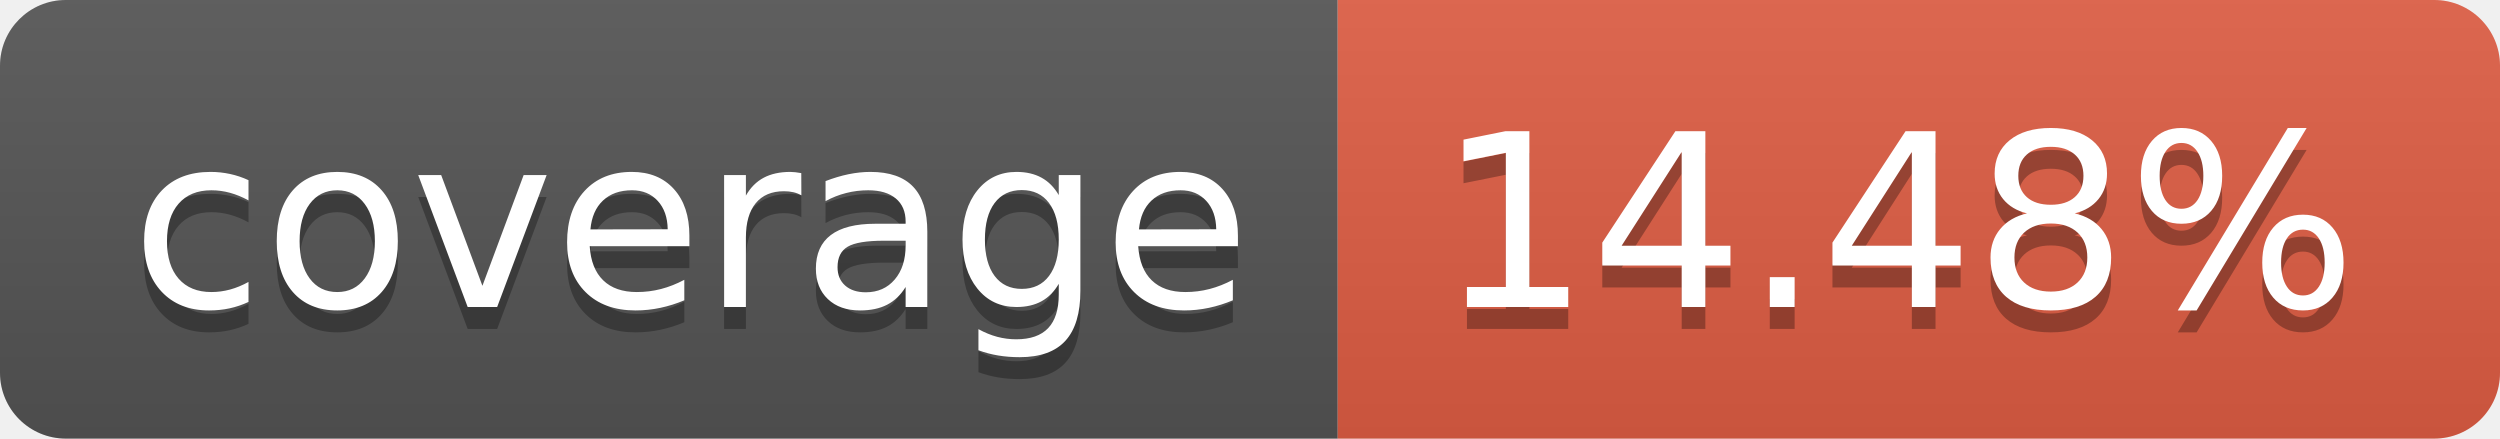
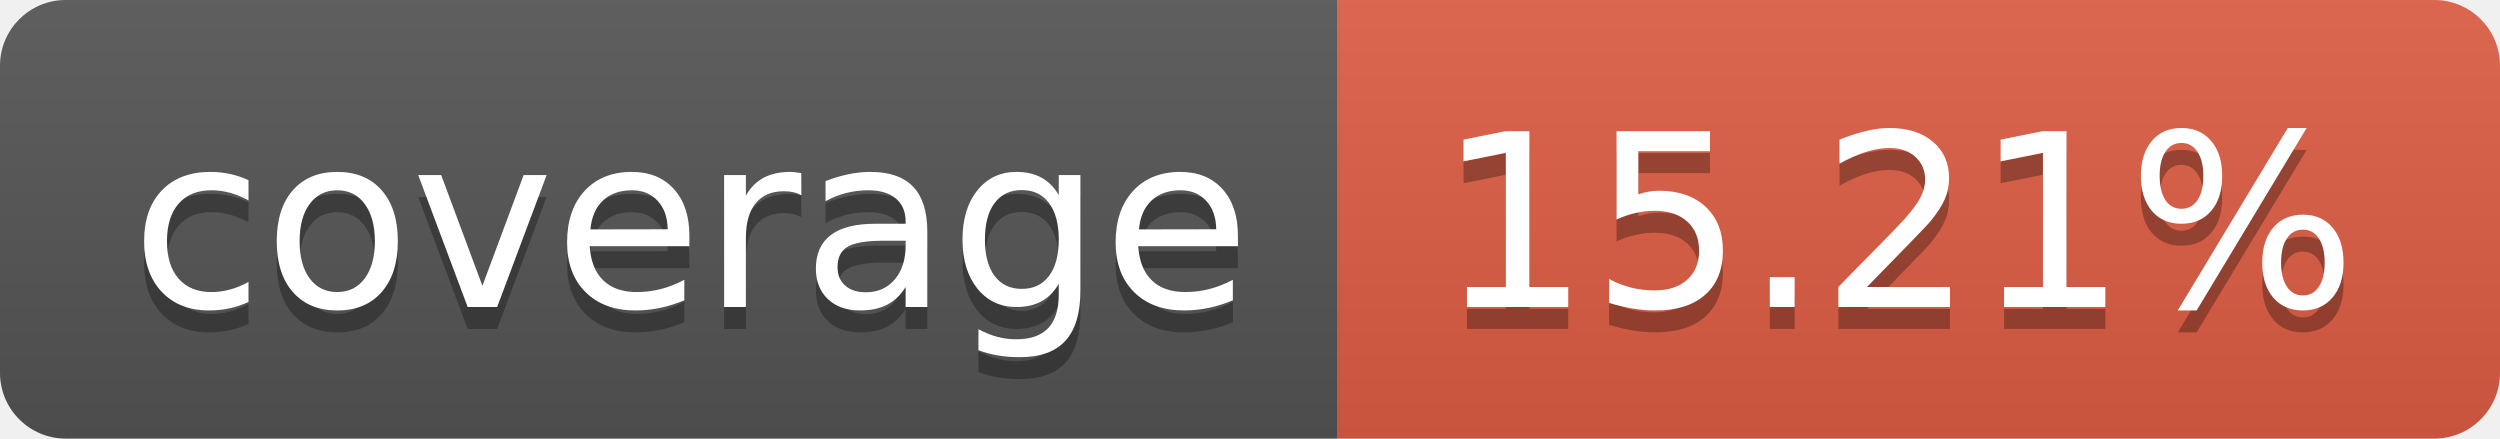
- <svg xmlns="http://www.w3.org/2000/svg" width="114" height="20" role="img" aria-label="coverage: 14.48%">
+ <svg xmlns="http://www.w3.org/2000/svg" width="114" height="20" role="img" aria-label="coverage: 15.21%">
  <linearGradient id="s" x2="0" y2="100%">
    <stop offset="0" stop-color="#bbb" stop-opacity=".1" />
    <stop offset="1" stop-opacity=".1" />
  </linearGradient>
  <clipPath id="r">
    <rect width="114" height="20" rx="3" fill="#fff" />
  </clipPath>
  <g clip-path="url(#r)">
    <rect width="61" height="20" fill="#555" />
    <rect x="61" width="53" height="20" fill="#e05d44" />
    <rect width="114" height="20" fill="url(#s)" />
  </g>
  <g fill="#fff" text-anchor="middle" font-family="Verdana,Geneva,DejaVu Sans,sans-serif" text-rendering="geometricPrecision" font-size="110">
    <text aria-hidden="true" x="315" y="150" fill="#010101" fill-opacity=".3" transform="scale(.1)" textLength="510">coverage</text>
    <text x="315" y="140" transform="scale(.1)" fill="#fff" textLength="510">coverage</text>
-     <text aria-hidden="true" x="865" y="150" fill="#010101" fill-opacity=".3" transform="scale(.1)" textLength="430">14.48%</text>
-     <text x="865" y="140" transform="scale(.1)" fill="#fff" textLength="430">14.48%</text>
+     <text aria-hidden="true" x="865" y="150" fill="#010101" fill-opacity=".3" transform="scale(.1)" textLength="430">15.21%</text>
+     <text x="865" y="140" transform="scale(.1)" fill="#fff" textLength="430">15.21%</text>
  </g>
</svg>
